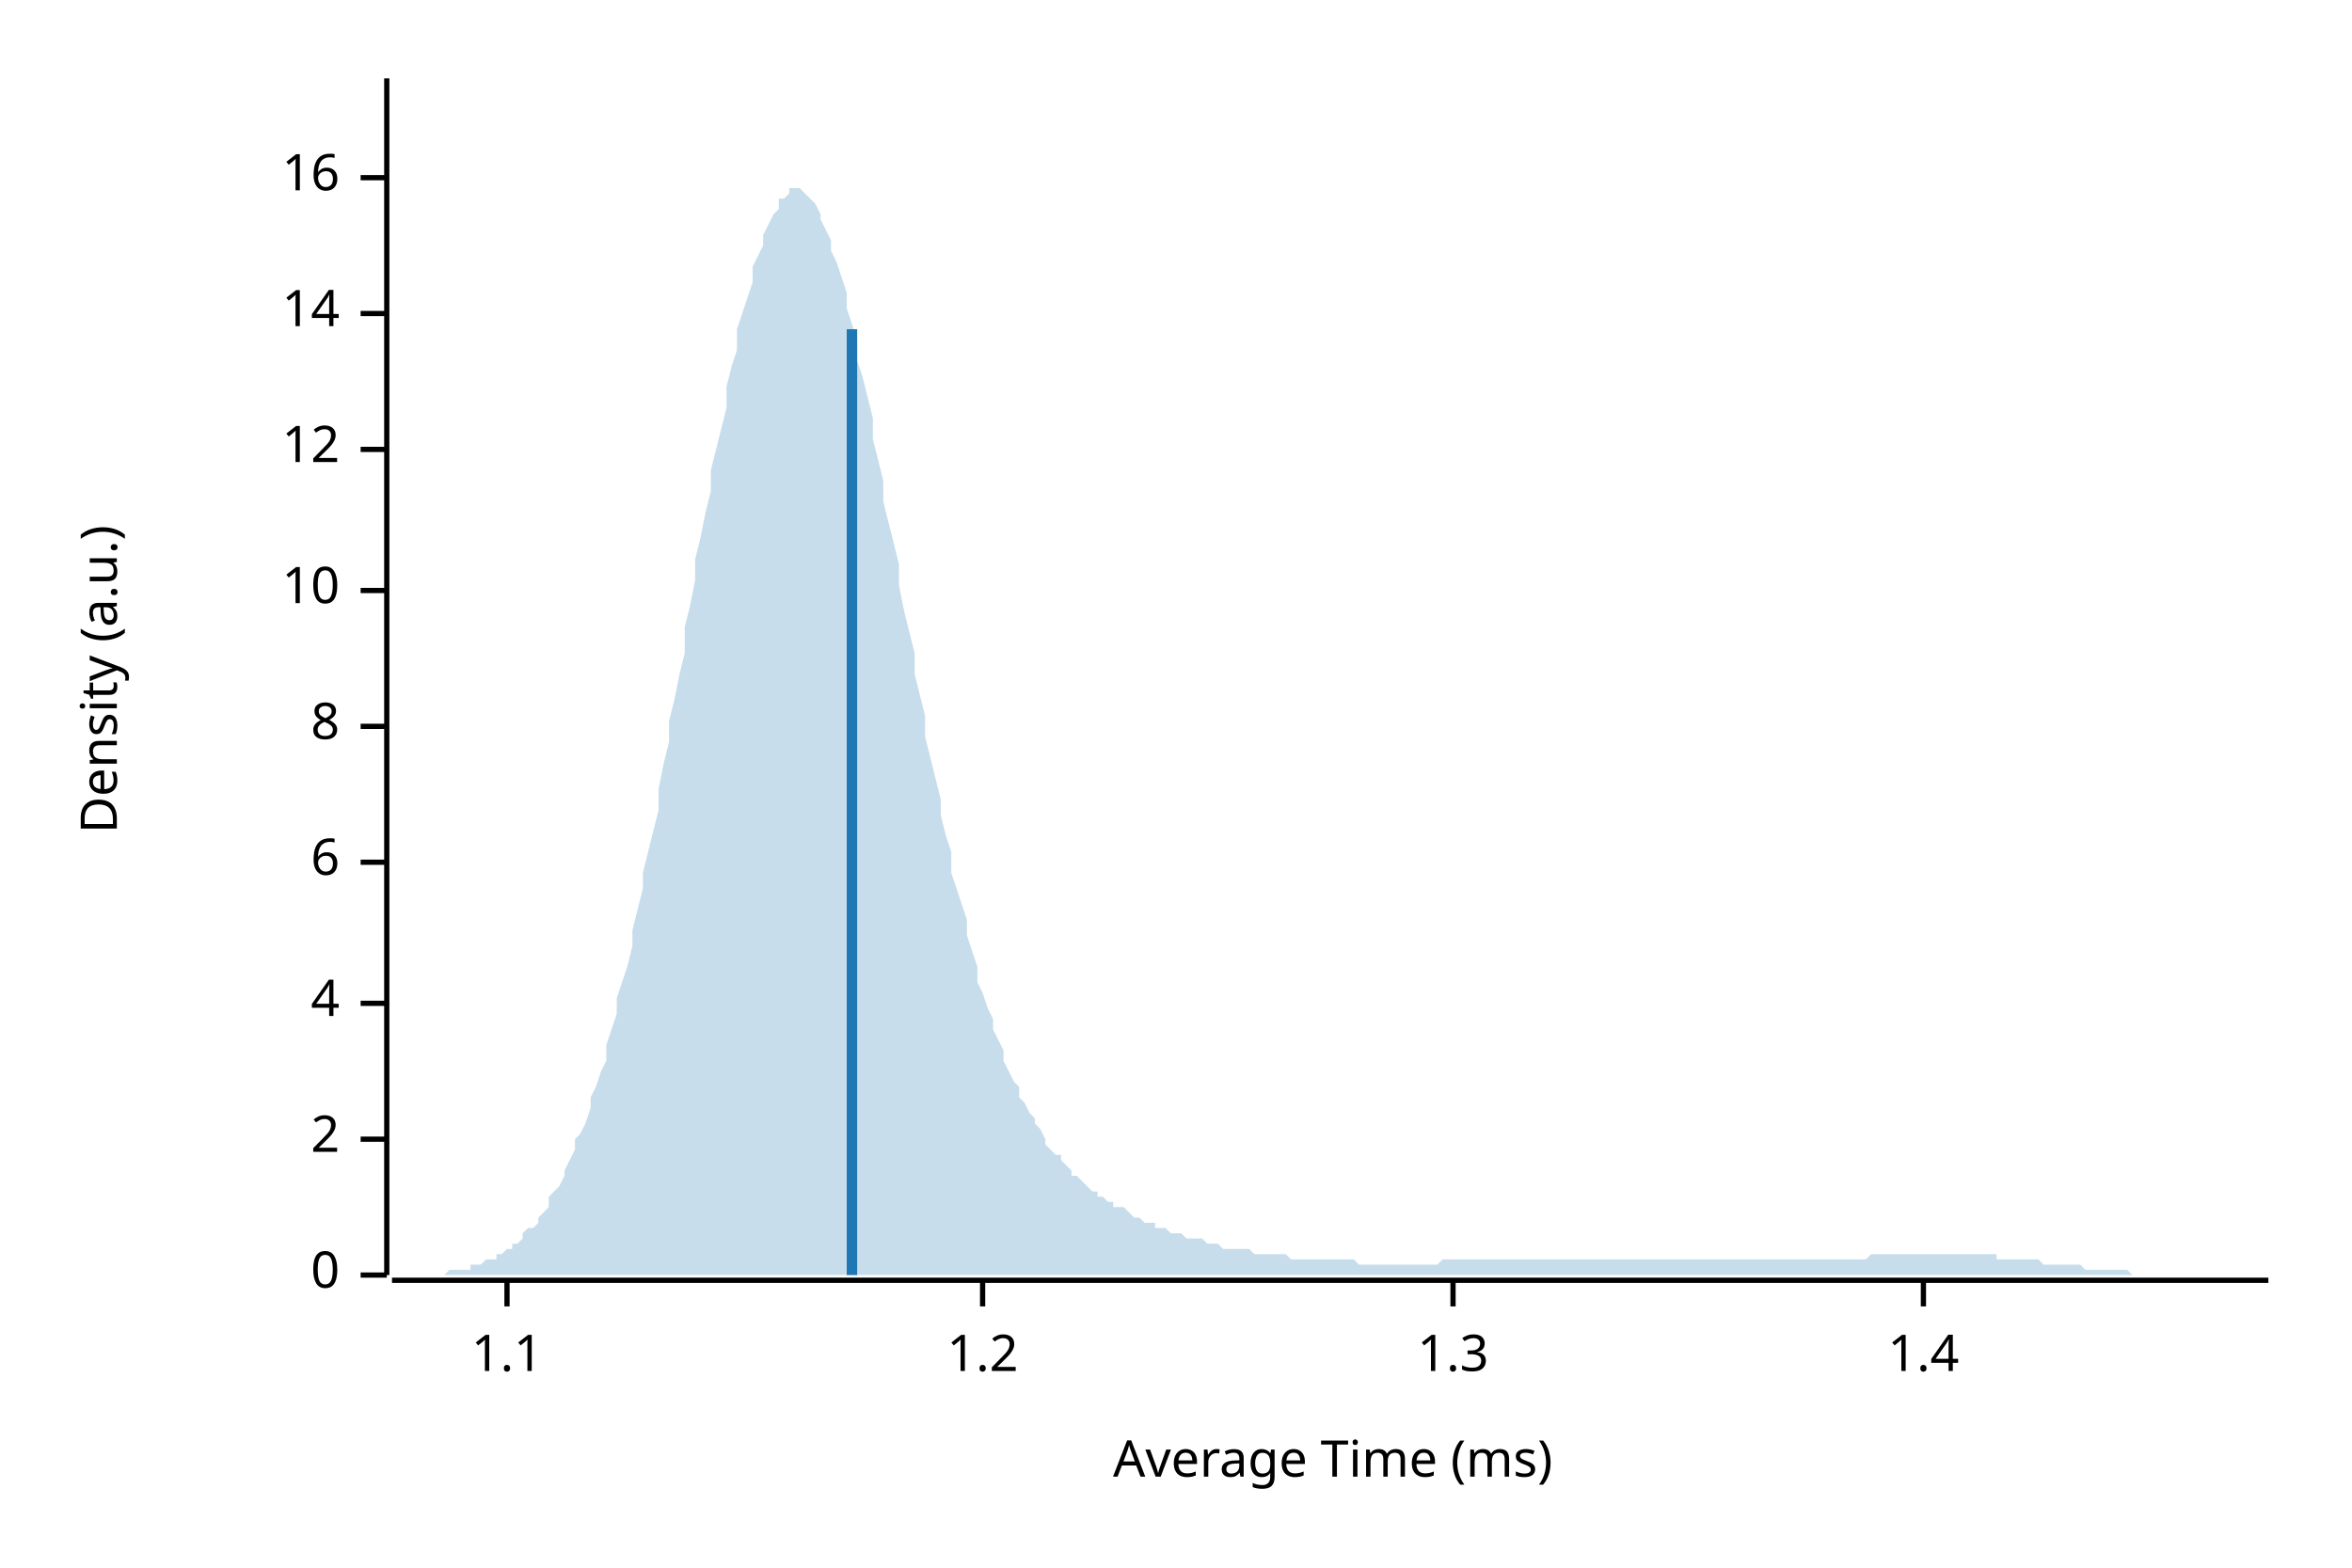
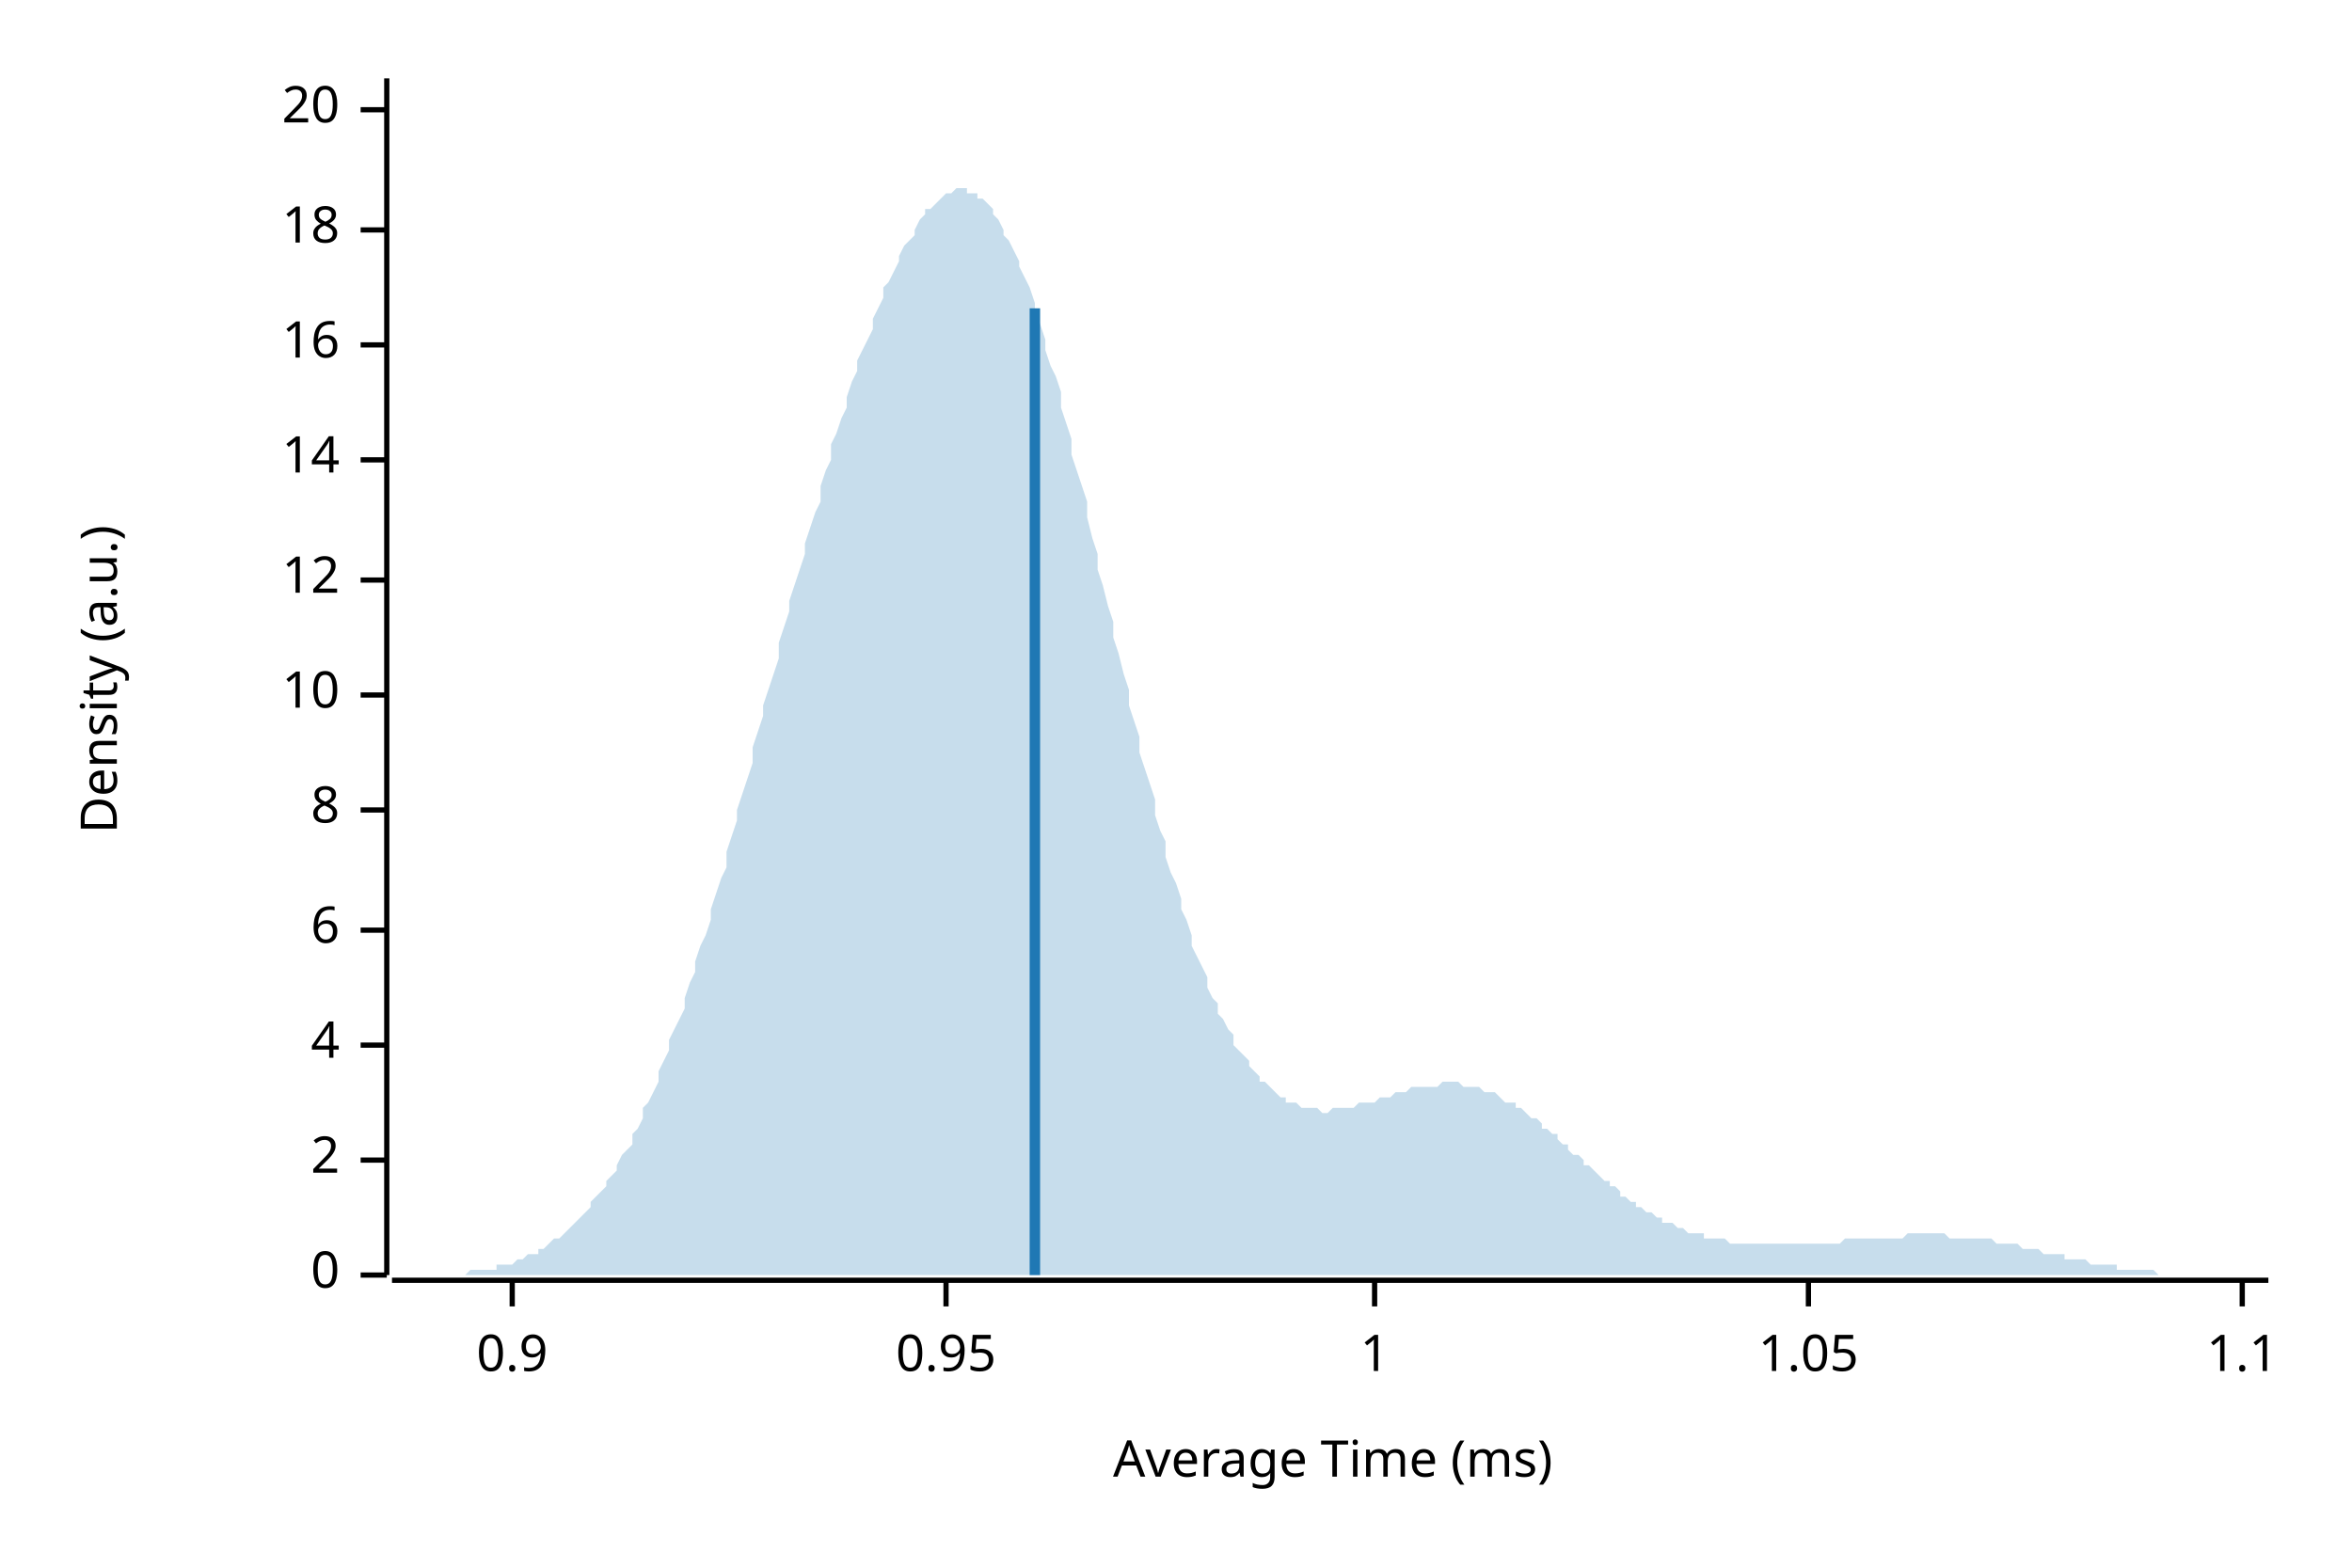
<svg xmlns="http://www.w3.org/2000/svg" width="450" height="300" viewBox="0 0 450 300">
  <text x="15" y="130" dy="0.76em" text-anchor="middle" font-family="sans-serif" font-size="9.677" opacity="1" fill="#000000" transform="rotate(270, 15, 130)">
Density (a.u.)
</text>
  <text x="255" y="285" dy="-0.5ex" text-anchor="middle" font-family="sans-serif" font-size="9.677" opacity="1" fill="#000000">
Average Time (ms)
</text>
  <polyline fill="none" opacity="1" stroke="#000000" stroke-width="1" points="74,15 74,244 " />
  <text x="65" y="244" dy="0.5ex" text-anchor="end" font-family="sans-serif" font-size="9.677" opacity="1" fill="#000000">
0
</text>
  <polyline fill="none" opacity="1" stroke="#000000" stroke-width="1" points="69,244 74,244 " />
-   <text x="65" y="218" dy="0.5ex" text-anchor="end" font-family="sans-serif" font-size="9.677" opacity="1" fill="#000000">
+   <text x="65" y="222" dy="0.5ex" text-anchor="end" font-family="sans-serif" font-size="9.677" opacity="1" fill="#000000">
2
</text>
-   <polyline fill="none" opacity="1" stroke="#000000" stroke-width="1" points="69,218 74,218 " />
-   <text x="65" y="192" dy="0.5ex" text-anchor="end" font-family="sans-serif" font-size="9.677" opacity="1" fill="#000000">
+   <polyline fill="none" opacity="1" stroke="#000000" stroke-width="1" points="69,222 74,222 " />
+   <text x="65" y="200" dy="0.5ex" text-anchor="end" font-family="sans-serif" font-size="9.677" opacity="1" fill="#000000">
4
</text>
-   <polyline fill="none" opacity="1" stroke="#000000" stroke-width="1" points="69,192 74,192 " />
-   <text x="65" y="165" dy="0.5ex" text-anchor="end" font-family="sans-serif" font-size="9.677" opacity="1" fill="#000000">
+   <polyline fill="none" opacity="1" stroke="#000000" stroke-width="1" points="69,200 74,200 " />
+   <text x="65" y="178" dy="0.5ex" text-anchor="end" font-family="sans-serif" font-size="9.677" opacity="1" fill="#000000">
6
</text>
-   <polyline fill="none" opacity="1" stroke="#000000" stroke-width="1" points="69,165 74,165 " />
-   <text x="65" y="139" dy="0.5ex" text-anchor="end" font-family="sans-serif" font-size="9.677" opacity="1" fill="#000000">
+   <polyline fill="none" opacity="1" stroke="#000000" stroke-width="1" points="69,178 74,178 " />
+   <text x="65" y="155" dy="0.5ex" text-anchor="end" font-family="sans-serif" font-size="9.677" opacity="1" fill="#000000">
8
</text>
-   <polyline fill="none" opacity="1" stroke="#000000" stroke-width="1" points="69,139 74,139 " />
-   <text x="65" y="113" dy="0.5ex" text-anchor="end" font-family="sans-serif" font-size="9.677" opacity="1" fill="#000000">
+   <polyline fill="none" opacity="1" stroke="#000000" stroke-width="1" points="69,155 74,155 " />
+   <text x="65" y="133" dy="0.5ex" text-anchor="end" font-family="sans-serif" font-size="9.677" opacity="1" fill="#000000">
10
</text>
-   <polyline fill="none" opacity="1" stroke="#000000" stroke-width="1" points="69,113 74,113 " />
-   <text x="65" y="86" dy="0.5ex" text-anchor="end" font-family="sans-serif" font-size="9.677" opacity="1" fill="#000000">
+   <polyline fill="none" opacity="1" stroke="#000000" stroke-width="1" points="69,133 74,133 " />
+   <text x="65" y="111" dy="0.5ex" text-anchor="end" font-family="sans-serif" font-size="9.677" opacity="1" fill="#000000">
12
</text>
-   <polyline fill="none" opacity="1" stroke="#000000" stroke-width="1" points="69,86 74,86 " />
-   <text x="65" y="60" dy="0.5ex" text-anchor="end" font-family="sans-serif" font-size="9.677" opacity="1" fill="#000000">
+   <polyline fill="none" opacity="1" stroke="#000000" stroke-width="1" points="69,111 74,111 " />
+   <text x="65" y="88" dy="0.5ex" text-anchor="end" font-family="sans-serif" font-size="9.677" opacity="1" fill="#000000">
14
</text>
-   <polyline fill="none" opacity="1" stroke="#000000" stroke-width="1" points="69,60 74,60 " />
-   <text x="65" y="34" dy="0.5ex" text-anchor="end" font-family="sans-serif" font-size="9.677" opacity="1" fill="#000000">
+   <polyline fill="none" opacity="1" stroke="#000000" stroke-width="1" points="69,88 74,88 " />
+   <text x="65" y="66" dy="0.5ex" text-anchor="end" font-family="sans-serif" font-size="9.677" opacity="1" fill="#000000">
16
</text>
-   <polyline fill="none" opacity="1" stroke="#000000" stroke-width="1" points="69,34 74,34 " />
+   <polyline fill="none" opacity="1" stroke="#000000" stroke-width="1" points="69,66 74,66 " />
+   <text x="65" y="44" dy="0.5ex" text-anchor="end" font-family="sans-serif" font-size="9.677" opacity="1" fill="#000000">
+ 18
+ </text>
+   <polyline fill="none" opacity="1" stroke="#000000" stroke-width="1" points="69,44 74,44 " />
+   <text x="65" y="21" dy="0.5ex" text-anchor="end" font-family="sans-serif" font-size="9.677" opacity="1" fill="#000000">
+ 20
+ </text>
+   <polyline fill="none" opacity="1" stroke="#000000" stroke-width="1" points="69,21 74,21 " />
  <polyline fill="none" opacity="1" stroke="#000000" stroke-width="1" points="75,245 434,245 " />
-   <text x="97" y="255" dy="0.76em" text-anchor="middle" font-family="sans-serif" font-size="9.677" opacity="1" fill="#000000">
+   <text x="98" y="255" dy="0.76em" text-anchor="middle" font-family="sans-serif" font-size="9.677" opacity="1" fill="#000000">
+ 0.9
+ </text>
+   <polyline fill="none" opacity="1" stroke="#000000" stroke-width="1" points="98,245 98,250 " />
+   <text x="181" y="255" dy="0.76em" text-anchor="middle" font-family="sans-serif" font-size="9.677" opacity="1" fill="#000000">
+ 0.95
+ </text>
+   <polyline fill="none" opacity="1" stroke="#000000" stroke-width="1" points="181,245 181,250 " />
+   <text x="263" y="255" dy="0.76em" text-anchor="middle" font-family="sans-serif" font-size="9.677" opacity="1" fill="#000000">
+ 1
+ </text>
+   <polyline fill="none" opacity="1" stroke="#000000" stroke-width="1" points="263,245 263,250 " />
+   <text x="346" y="255" dy="0.76em" text-anchor="middle" font-family="sans-serif" font-size="9.677" opacity="1" fill="#000000">
+ 1.05
+ </text>
+   <polyline fill="none" opacity="1" stroke="#000000" stroke-width="1" points="346,245 346,250 " />
+   <text x="429" y="255" dy="0.76em" text-anchor="middle" font-family="sans-serif" font-size="9.677" opacity="1" fill="#000000">
1.1
</text>
-   <polyline fill="none" opacity="1" stroke="#000000" stroke-width="1" points="97,245 97,250 " />
-   <text x="188" y="255" dy="0.76em" text-anchor="middle" font-family="sans-serif" font-size="9.677" opacity="1" fill="#000000">
- 1.2
- </text>
-   <polyline fill="none" opacity="1" stroke="#000000" stroke-width="1" points="188,245 188,250 " />
-   <text x="278" y="255" dy="0.76em" text-anchor="middle" font-family="sans-serif" font-size="9.677" opacity="1" fill="#000000">
- 1.3
- </text>
-   <polyline fill="none" opacity="1" stroke="#000000" stroke-width="1" points="278,245 278,250 " />
-   <text x="368" y="255" dy="0.76em" text-anchor="middle" font-family="sans-serif" font-size="9.677" opacity="1" fill="#000000">
- 1.4
- </text>
-   <polyline fill="none" opacity="1" stroke="#000000" stroke-width="1" points="368,245 368,250 " />
-   <polygon opacity="0.25" fill="#1F78B4" points="75,244 75,244 76,244 77,244 77,244 78,244 79,244 80,244 80,244 81,244 82,244 82,244 83,244 84,244 85,244 85,244 86,243 87,243 87,243 88,243 89,243 90,243 90,242 91,242 92,242 92,242 93,241 94,241 95,241 95,240 96,240 97,239 98,239 98,238 99,238 100,237 100,236 101,235 102,235 103,234 103,233 104,232 105,231 105,229 106,228 107,227 108,225 108,224 109,222 110,220 110,218 111,217 112,215 113,212 113,210 114,208 115,205 116,203 116,200 117,197 118,194 118,191 119,188 120,185 121,181 121,178 122,174 123,170 123,167 124,163 125,159 126,155 126,151 127,146 128,142 128,138 129,134 130,129 131,125 131,120 132,116 133,111 133,107 134,103 135,98 136,94 136,90 137,86 138,82 139,78 139,74 140,70 141,67 141,63 142,60 143,57 144,54 144,51 145,49 146,47 146,45 147,43 148,41 149,40 149,38 150,38 151,37 151,36 152,36 153,36 154,37 154,37 155,38 156,39 157,41 157,42 158,44 159,46 159,48 160,50 161,53 162,56 162,59 163,62 164,65 164,69 165,72 166,76 167,80 167,84 168,88 169,92 169,96 170,100 171,104 172,108 172,112 173,117 174,121 175,125 175,129 176,133 177,137 177,141 178,145 179,149 180,153 180,156 181,160 182,163 182,167 183,170 184,173 185,176 185,179 186,182 187,185 187,188 188,190 189,193 190,195 190,197 191,199 192,201 192,203 193,205 194,207 195,208 195,210 196,211 197,213 198,214 198,215 199,216 200,218 200,219 201,220 202,221 203,221 203,222 204,223 205,224 205,225 206,225 207,226 208,227 208,227 209,228 210,228 210,229 211,229 212,230 213,230 213,231 214,231 215,231 216,232 216,232 217,233 218,233 218,233 219,234 220,234 221,234 221,235 222,235 223,235 223,235 224,236 225,236 226,236 226,236 227,237 228,237 228,237 229,237 230,237 231,238 231,238 232,238 233,238 233,238 234,239 235,239 236,239 236,239 237,239 238,239 239,239 239,239 240,240 241,240 241,240 242,240 243,240 244,240 244,240 245,240 246,240 246,240 247,241 248,241 249,241 249,241 250,241 251,241 251,241 252,241 253,241 254,241 254,241 255,241 256,241 257,241 257,241 258,241 259,241 259,241 260,242 261,242 262,242 262,242 263,242 264,242 264,242 265,242 266,242 267,242 267,242 268,242 269,242 269,242 270,242 271,242 272,242 272,242 273,242 274,242 275,242 275,242 276,241 277,241 277,241 278,241 279,241 280,241 280,241 281,241 282,241 282,241 283,241 284,241 285,241 285,241 286,241 287,241 287,241 288,241 289,241 290,241 290,241 291,241 292,241 292,241 293,241 294,241 295,241 295,241 296,241 297,241 298,241 298,241 299,241 300,241 300,241 301,241 302,241 303,241 303,241 304,241 305,241 305,241 306,241 307,241 308,241 308,241 309,241 310,241 310,241 311,241 312,241 313,241 313,241 314,241 315,241 316,241 316,241 317,241 318,241 318,241 319,241 320,241 321,241 321,241 322,241 323,241 323,241 324,241 325,241 326,241 326,241 327,241 328,241 328,241 329,241 330,241 331,241 331,241 332,241 333,241 333,241 334,241 335,241 336,241 336,241 337,241 338,241 339,241 339,241 340,241 341,241 341,241 342,241 343,241 344,241 344,241 345,241 346,241 346,241 347,241 348,241 349,241 349,241 350,241 351,241 351,241 352,241 353,241 354,241 354,241 355,241 356,241 357,241 357,241 358,240 359,240 359,240 360,240 361,240 362,240 362,240 363,240 364,240 364,240 365,240 366,240 367,240 367,240 368,240 369,240 369,240 370,240 371,240 372,240 372,240 373,240 374,240 375,240 375,240 376,240 377,240 377,240 378,240 379,240 380,240 380,240 381,240 382,240 382,241 383,241 384,241 385,241 385,241 386,241 387,241 387,241 388,241 389,241 390,241 390,241 391,242 392,242 392,242 393,242 394,242 395,242 395,242 396,242 397,242 398,242 398,242 399,243 400,243 400,243 401,243 402,243 403,243 403,243 404,243 405,243 405,243 406,243 407,243 408,244 408,244 409,244 410,244 410,244 411,244 412,244 413,244 413,244 414,244 415,244 416,244 416,244 417,244 418,244 418,244 419,244 420,244 421,244 421,244 422,244 423,244 423,244 424,244 425,244 426,244 426,244 427,244 428,244 428,244 429,244 430,244 431,244 431,244 432,244 433,244 434,244 434,244 75,244 " />
-   <polyline fill="none" opacity="1" stroke="#1F78B4" stroke-width="2" points="163,244 163,63 " />
+   <polyline fill="none" opacity="1" stroke="#000000" stroke-width="1" points="429,245 429,250 " />
+   <polygon opacity="0.25" fill="#1F78B4" points="75,244 75,244 76,244 77,244 77,244 78,244 79,244 80,244 80,244 81,244 82,244 82,244 83,244 84,244 85,244 85,244 86,244 87,244 87,244 88,244 89,244 90,243 90,243 91,243 92,243 92,243 93,243 94,243 95,243 95,242 96,242 97,242 98,242 98,242 99,241 100,241 100,241 101,240 102,240 103,240 103,239 104,239 105,238 105,238 106,237 107,237 108,236 108,236 109,235 110,234 110,234 111,233 112,232 113,231 113,230 114,229 115,228 116,227 116,226 117,225 118,224 118,223 119,221 120,220 121,219 121,217 122,216 123,214 123,212 124,211 125,209 126,207 126,205 127,203 128,201 128,199 129,197 130,195 131,193 131,191 132,188 133,186 133,184 134,181 135,179 136,176 136,174 137,171 138,168 139,166 139,163 140,160 141,157 141,155 142,152 143,149 144,146 144,143 145,140 146,137 146,135 147,132 148,129 149,126 149,123 150,120 151,117 151,115 152,112 153,109 154,106 154,104 155,101 156,98 157,96 157,93 158,90 159,88 159,85 160,83 161,80 162,78 162,76 163,73 164,71 164,69 165,67 166,65 167,63 167,61 168,59 169,57 169,55 170,54 171,52 172,50 172,49 173,47 174,46 175,45 175,44 176,42 177,41 177,40 178,40 179,39 180,38 180,38 181,37 182,37 182,37 183,36 184,36 185,36 185,37 186,37 187,37 187,38 188,38 189,39 190,40 190,41 191,42 192,44 192,45 193,46 194,48 195,50 195,51 196,53 197,55 198,58 198,60 199,62 200,65 200,67 201,70 202,72 203,75 203,78 204,81 205,84 205,87 206,90 207,93 208,96 208,99 209,103 210,106 210,109 211,112 212,116 213,119 213,122 214,125 215,129 216,132 216,135 217,138 218,141 218,144 219,147 220,150 221,153 221,156 222,159 223,161 223,164 224,167 225,169 226,172 226,174 227,176 228,179 228,181 229,183 230,185 231,187 231,189 232,191 233,192 233,194 234,195 235,197 236,198 236,200 237,201 238,202 239,203 239,204 240,205 241,206 241,207 242,207 243,208 244,209 244,209 245,210 246,210 246,211 247,211 248,211 249,212 249,212 250,212 251,212 251,212 252,212 253,213 254,213 254,213 255,212 256,212 257,212 257,212 258,212 259,212 259,212 260,211 261,211 262,211 262,211 263,211 264,210 264,210 265,210 266,210 267,209 267,209 268,209 269,209 269,209 270,208 271,208 272,208 272,208 273,208 274,208 275,208 275,208 276,207 277,207 277,207 278,207 279,207 280,208 280,208 281,208 282,208 282,208 283,208 284,209 285,209 285,209 286,209 287,210 287,210 288,211 289,211 290,211 290,212 291,212 292,213 292,213 293,214 294,214 295,215 295,216 296,216 297,217 298,217 298,218 299,219 300,219 300,220 301,221 302,221 303,222 303,223 304,223 305,224 305,224 306,225 307,226 308,226 308,227 309,227 310,228 310,229 311,229 312,230 313,230 313,231 314,231 315,232 316,232 316,232 317,233 318,233 318,234 319,234 320,234 321,235 321,235 322,235 323,236 323,236 324,236 325,236 326,236 326,237 327,237 328,237 328,237 329,237 330,237 331,238 331,238 332,238 333,238 333,238 334,238 335,238 336,238 336,238 337,238 338,238 339,238 339,238 340,238 341,238 341,238 342,238 343,238 344,238 344,238 345,238 346,238 346,238 347,238 348,238 349,238 349,238 350,238 351,238 351,238 352,238 353,237 354,237 354,237 355,237 356,237 357,237 357,237 358,237 359,237 359,237 360,237 361,237 362,237 362,237 363,237 364,237 364,237 365,236 366,236 367,236 367,236 368,236 369,236 369,236 370,236 371,236 372,236 372,236 373,237 374,237 375,237 375,237 376,237 377,237 377,237 378,237 379,237 380,237 380,237 381,237 382,238 382,238 383,238 384,238 385,238 385,238 386,238 387,239 387,239 388,239 389,239 390,239 390,239 391,240 392,240 392,240 393,240 394,240 395,240 395,241 396,241 397,241 398,241 398,241 399,241 400,242 400,242 401,242 402,242 403,242 403,242 404,242 405,242 405,243 406,243 407,243 408,243 408,243 409,243 410,243 410,243 411,243 412,243 413,244 413,244 414,244 415,244 416,244 416,244 417,244 418,244 418,244 419,244 420,244 421,244 421,244 422,244 423,244 423,244 424,244 425,244 426,244 426,244 427,244 428,244 428,244 429,244 430,244 431,244 431,244 432,244 433,244 434,244 434,244 75,244 " />
+   <polyline fill="none" opacity="1" stroke="#1F78B4" stroke-width="2" points="198,244 198,59 " />
</svg>
